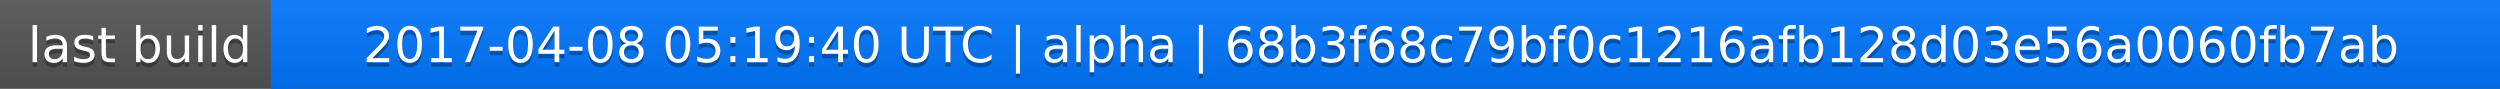
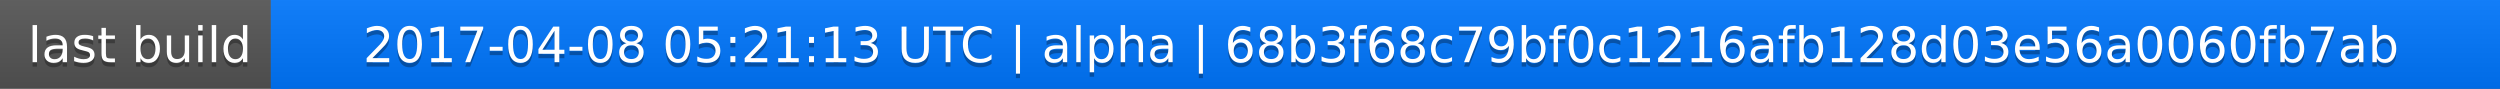
<svg xmlns="http://www.w3.org/2000/svg" width="563" height="20">
  <linearGradient id="a" x2="0" y2="100%">
    <stop offset="0" stop-color="#bbb" stop-opacity=".1" />
    <stop offset="1" stop-opacity=".1" />
  </linearGradient>
  <rect rx="0" width="563" height="20" fill="#555" />
  <rect rx="0" x="61" width="502" height="20" fill="#07f" />
  <path fill="#07f" d="M61 0h4v20h-4z" />
  <rect rx="0" width="563" height="20" fill="url(#a)" />
  <g fill="#fff" text-anchor="middle" font-family="DejaVu Sans,Verdana,Geneva,sans-serif" font-size="11">
    <text x="31.5" y="15" fill="#010101" fill-opacity=".3">last build</text>
    <text x="31.5" y="14">last build</text>
-     <text x="311" y="15" fill="#010101" fill-opacity=".3">2017-04-08 05:19:40 UTC | alpha | 68b3f68c79bf0c1216afb128d03e56a0060fb7ab</text>
-     <text x="311" y="14">2017-04-08 05:19:40 UTC | alpha | 68b3f68c79bf0c1216afb128d03e56a0060fb7ab</text>
+     <text x="311" y="15" fill="#010101" fill-opacity=".3">2017-04-08 05:21:13 UTC | alpha | 68b3f68c79bf0c1216afb128d03e56a0060fb7ab</text>
+     <text x="311" y="14">2017-04-08 05:21:13 UTC | alpha | 68b3f68c79bf0c1216afb128d03e56a0060fb7ab</text>
  </g>
</svg>
